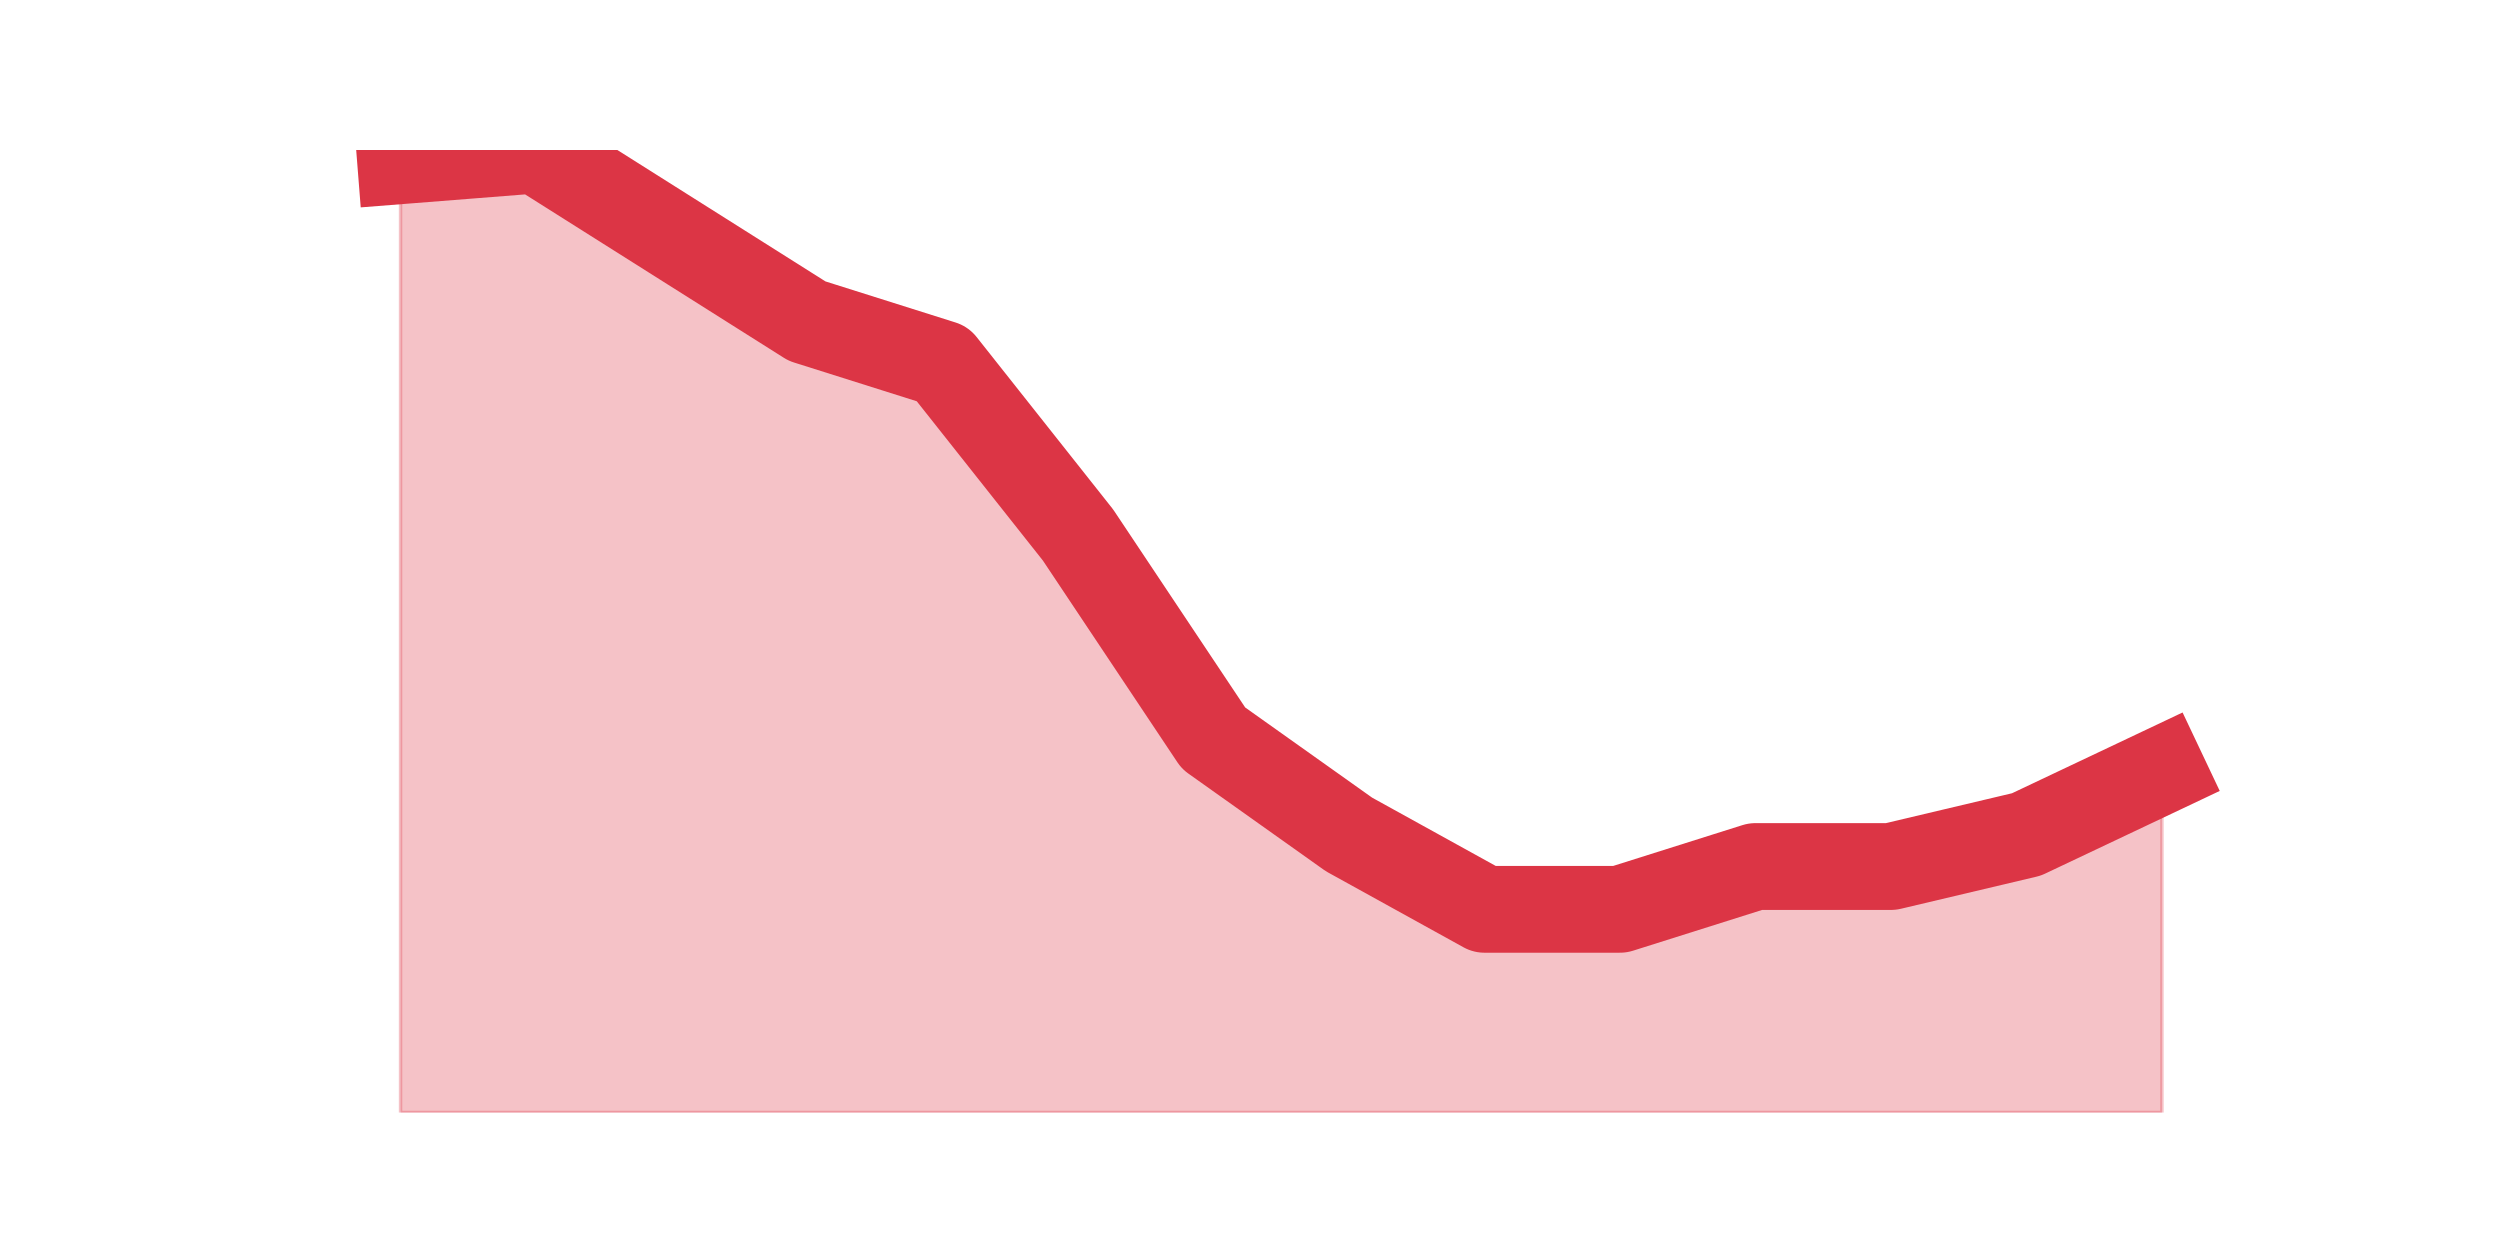
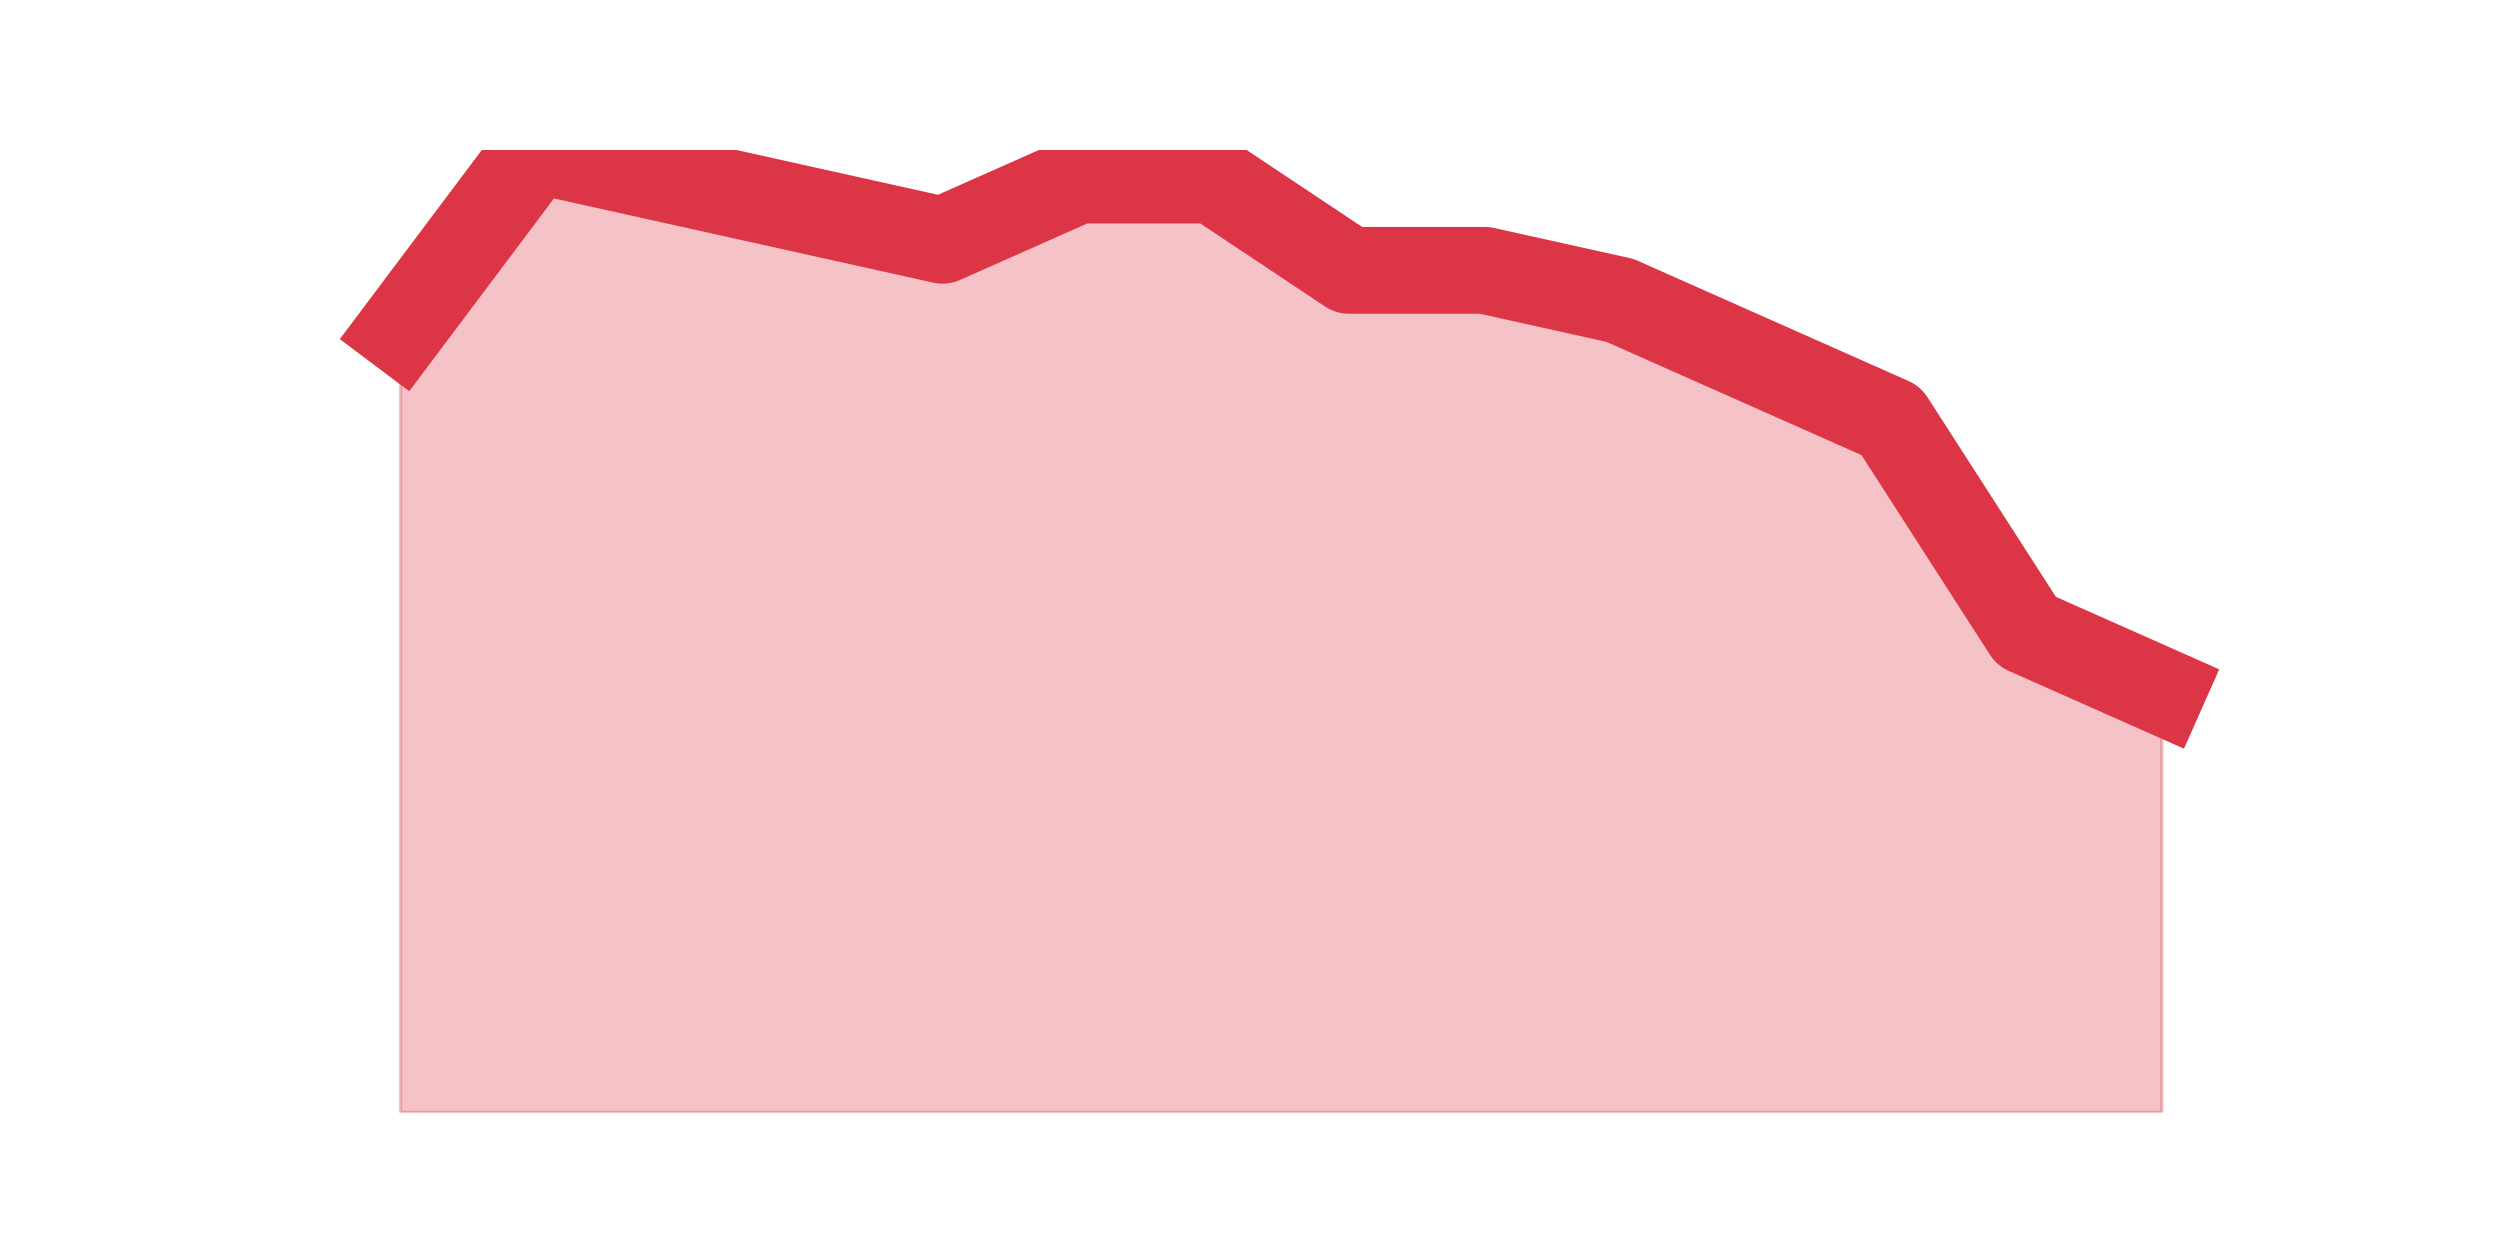
<svg xmlns="http://www.w3.org/2000/svg" xmlns:xlink="http://www.w3.org/1999/xlink" height="360pt" version="1.1" viewBox="0 0 720 360" width="720pt">
  <defs>
    <style type="text/css">*{stroke-linecap:butt;stroke-linejoin:round;}</style>
  </defs>
  <g id="figure_1">
    <g id="patch_1">
      <path d="M 0 360  L 720 360  L 720 0  L 0 0  z " style="fill:none;" />
    </g>
    <g id="axes_1">
      <g id="matplotlib.axis_1" />
      <g id="matplotlib.axis_2" />
      <g id="PolyCollection_1">
        <defs>
-           <path d="M 115.364 -313.72  L 115.364 -39.6  L 154.385 -39.6  L 193.406 -39.6  L 232.427 -39.6  L 271.448 -39.6  L 310.469 -39.6  L 349.49 -39.6  L 388.51 -39.6  L 427.531 -39.6  L 466.552 -39.6  L 505.573 -39.6  L 544.594 -39.6  L 583.615 -39.6  L 622.636 -39.6  L 622.636 -138.16  L 622.636 -138.16  L 583.615 -119.68  L 544.594 -110.44  L 505.573 -110.44  L 466.552 -98.12  L 427.531 -98.12  L 388.51 -119.68  L 349.49 -147.4  L 310.469 -205.92  L 271.448 -255.2  L 232.427 -267.52  L 193.406 -292.16  L 154.385 -316.8  L 115.364 -313.72  z " id="ma31a51a981" style="stroke:#dc3545;stroke-opacity:0.3;" />
+           <path d="M 115.364 -264.825  L 115.364 -39.6  L 154.385 -39.6  L 193.406 -39.6  L 232.427 -39.6  L 271.448 -39.6  L 310.469 -39.6  L 349.49 -39.6  L 388.51 -39.6  L 427.531 -39.6  L 466.552 -39.6  L 505.573 -39.6  L 544.594 -39.6  L 583.615 -39.6  L 622.636 -39.6  L 622.636 -160.875  L 622.636 -160.875  L 583.615 -178.2  L 544.594 -238.838  L 505.573 -256.163  L 466.552 -273.488  L 427.531 -282.15  L 388.51 -282.15  L 349.49 -308.137  L 310.469 -308.137  L 271.448 -290.812  L 232.427 -299.475  L 193.406 -308.137  L 154.385 -316.8  L 115.364 -264.825  z " id="m7c601446a6" style="stroke:#dc3545;stroke-opacity:0.3;" />
        </defs>
-         <g clip-path="url(#p973603ed3b)">
-           <use style="fill:#dc3545;fill-opacity:0.3;stroke:#dc3545;stroke-opacity:0.3;" x="0" xlink:href="#ma31a51a981" y="360" />
+         <g clip-path="url(#p72529d667a)">
+           <use style="fill:#dc3545;fill-opacity:0.3;stroke:#dc3545;stroke-opacity:0.3;" x="0" xlink:href="#m7c601446a6" y="360" />
        </g>
      </g>
      <g id="line2d_1">
-         <path clip-path="url(#p973603ed3b)" d="M 115.364 46.28  L 154.385 43.2  L 193.406 67.84  L 232.427 92.48  L 271.448 104.8  L 310.469 154.08  L 349.49 212.6  L 388.51 240.32  L 427.531 261.88  L 466.552 261.88  L 505.573 249.56  L 544.594 249.56  L 583.615 240.32  L 622.636 221.84  " style="fill:none;stroke:#dc3545;stroke-linecap:square;stroke-width:25;" />
+         <path clip-path="url(#p72529d667a)" d="M 115.364 95.175  L 154.385 43.2  L 193.406 51.862  L 232.427 60.525  L 271.448 69.188  L 310.469 51.862  L 349.49 51.862  L 388.51 77.85  L 427.531 77.85  L 466.552 86.513  L 505.573 103.838  L 544.594 121.162  L 583.615 181.8  L 622.636 199.125  " style="fill:none;stroke:#dc3545;stroke-linecap:square;stroke-width:25;" />
      </g>
    </g>
  </g>
  <defs>
-     <clipPath id="p973603ed3b">
+     <clipPath id="p72529d667a">
      <rect height="277.2" width="558" x="90" y="43.2" />
    </clipPath>
  </defs>
</svg>
